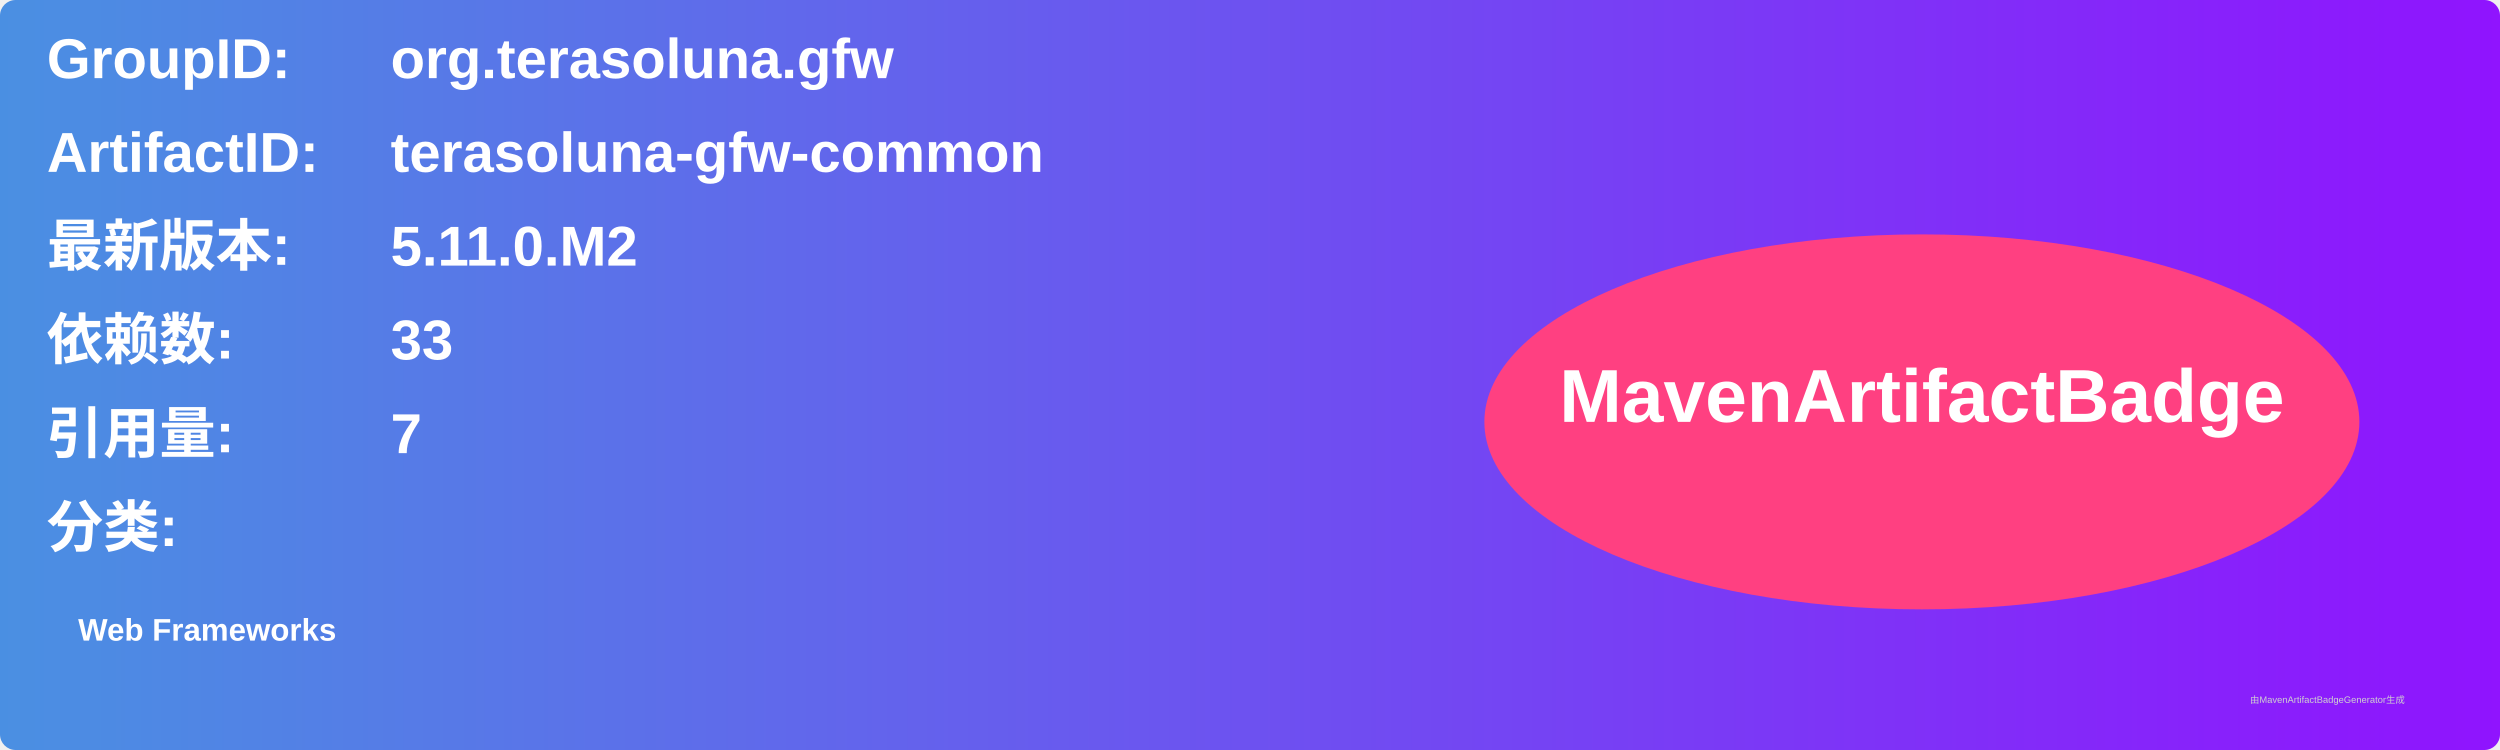
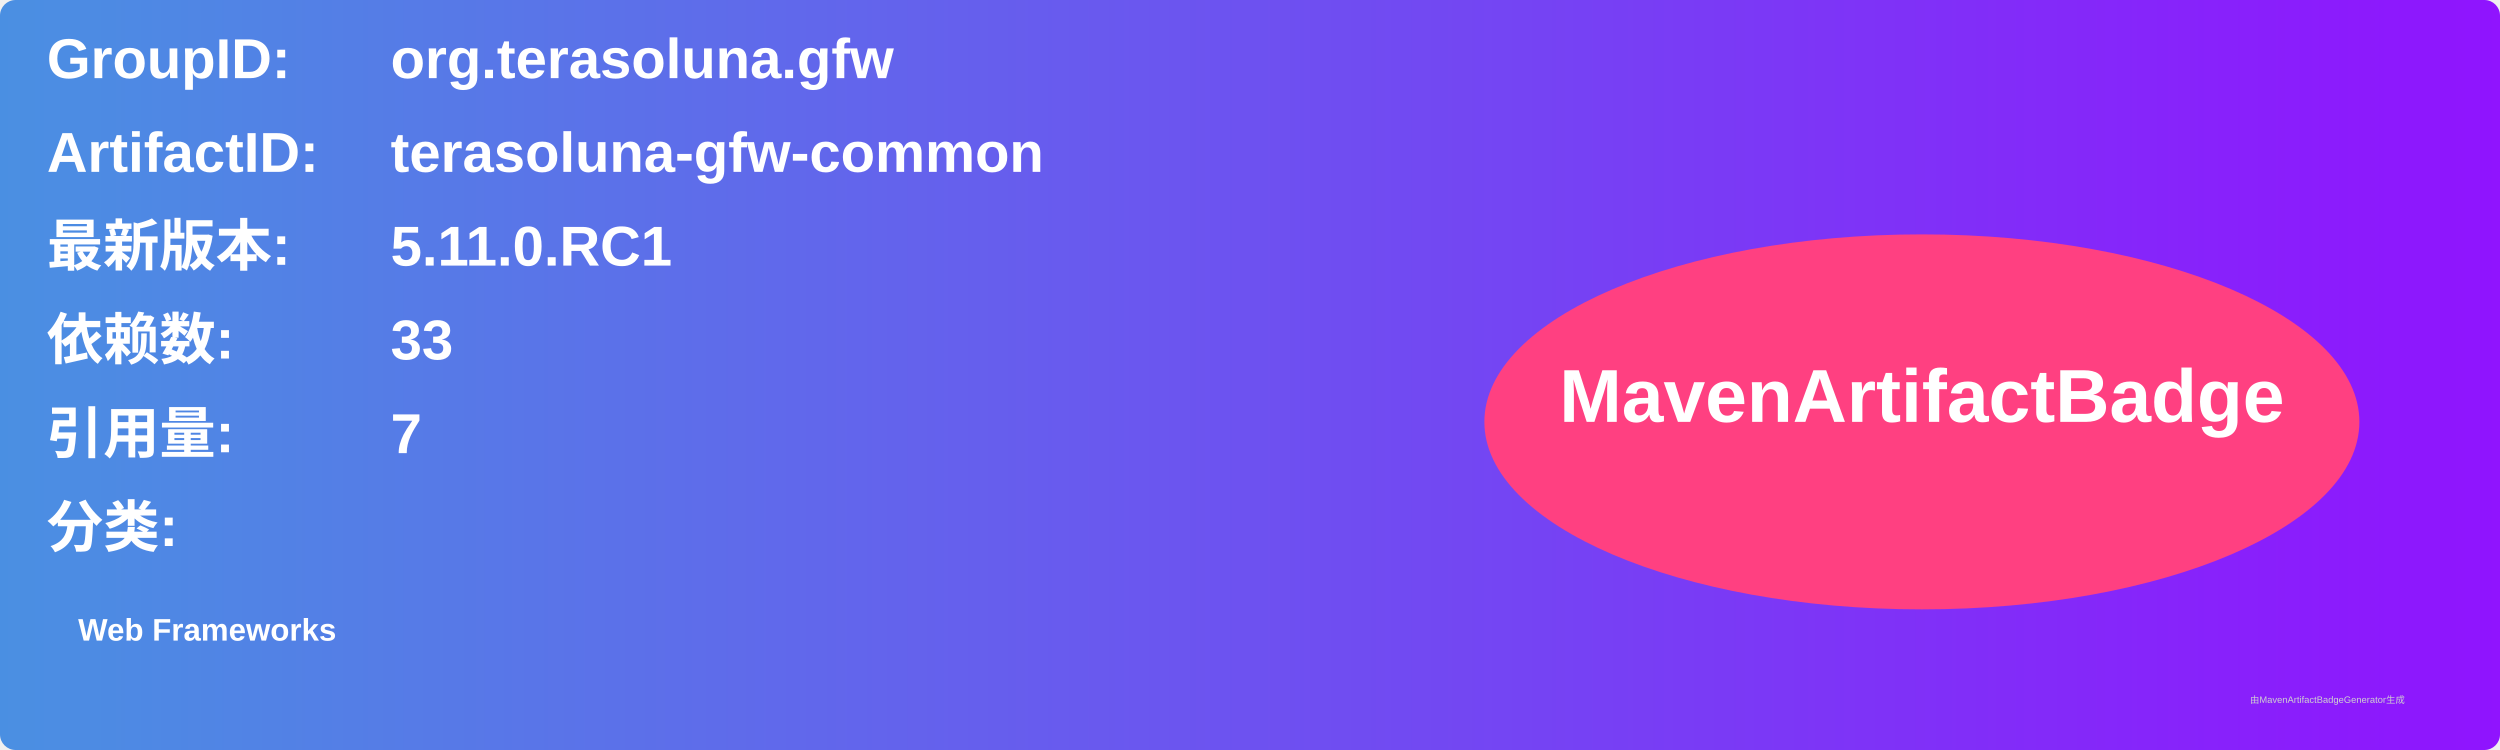
<svg xmlns="http://www.w3.org/2000/svg" width="800" height="240" viewBox="0 0 800 240">
  <linearGradient id="grad" x1="0%" y1="0%" x2="100%" y2="0%">
    <stop offset="0%" stop-color="#4a90e2" />
    <stop offset="100%" stop-color="#9013fe" />
  </linearGradient>
  <rect width="100%" height="100%" rx="5" ry="5" fill="url(#grad)" />
  <g transform="translate(15, 15)">
    <text x="0" y="10" font-family="Arial" font-size="18" fill="white" font-weight="bold" width="260">GroupID:</text>
    <text x="110" y="10" font-family="Arial" font-size="18" fill="white" font-weight="bold" width="460">org.terasoluna.gfw</text>
    <text x="0" y="40" font-family="Arial" font-size="18" fill="white" font-weight="bold" width="260">ArtifactID:</text>
    <text x="110" y="40" font-family="Arial" font-size="18" fill="white" font-weight="bold" width="460">terasoluna-gfw-common</text>
    <text x="0" y="70" font-family="Arial" font-size="18" fill="white" font-weight="bold">最新版本:</text>
    <text x="110" y="70" font-family="Arial" font-size="18" fill="white" font-weight="bold">
-       <tspan font-weight="bold">5.11.0.M2</tspan>
+       <tspan font-weight="bold">5.11.0.RC1</tspan>
    </text>
    <text x="0" y="100" font-family="Arial" font-size="18" fill="white" font-weight="bold">依赖数: </text>
    <text x="110" y="100" font-family="Arial" font-size="18" fill="white">
      <tspan font-weight="bold">33</tspan>
    </text>
    <text x="0" y="130" font-family="Arial" font-size="18" fill="white" font-weight="bold">引用量: </text>
    <text x="110" y="130" font-family="Arial" font-size="18" fill="white">
      <tspan font-weight="bold">7</tspan>
    </text>
    <text x="0" y="160" font-family="Arial" font-size="18" fill="white" font-weight="bold">分类:</text>
    <text x="10" y="190" font-family="Arial" font-size="10" fill="white">
      <tspan font-weight="bold">Web Frameworks</tspan>
    </text>
    <ellipse cx="600" cy="120" rx="140" ry="60" fill="#ff4081" />
    <text x="600" y="120" text-anchor="middle" font-family="Arial" font-size="24" fill="white" font-weight="bold">MavenArtifactBadge</text>
  </g>
  <text x="720" y="225" font-family="Arial" font-size="3" fill="#d0d0d0">由MavenArtifactBadgeGenerator生成</text>
</svg>
